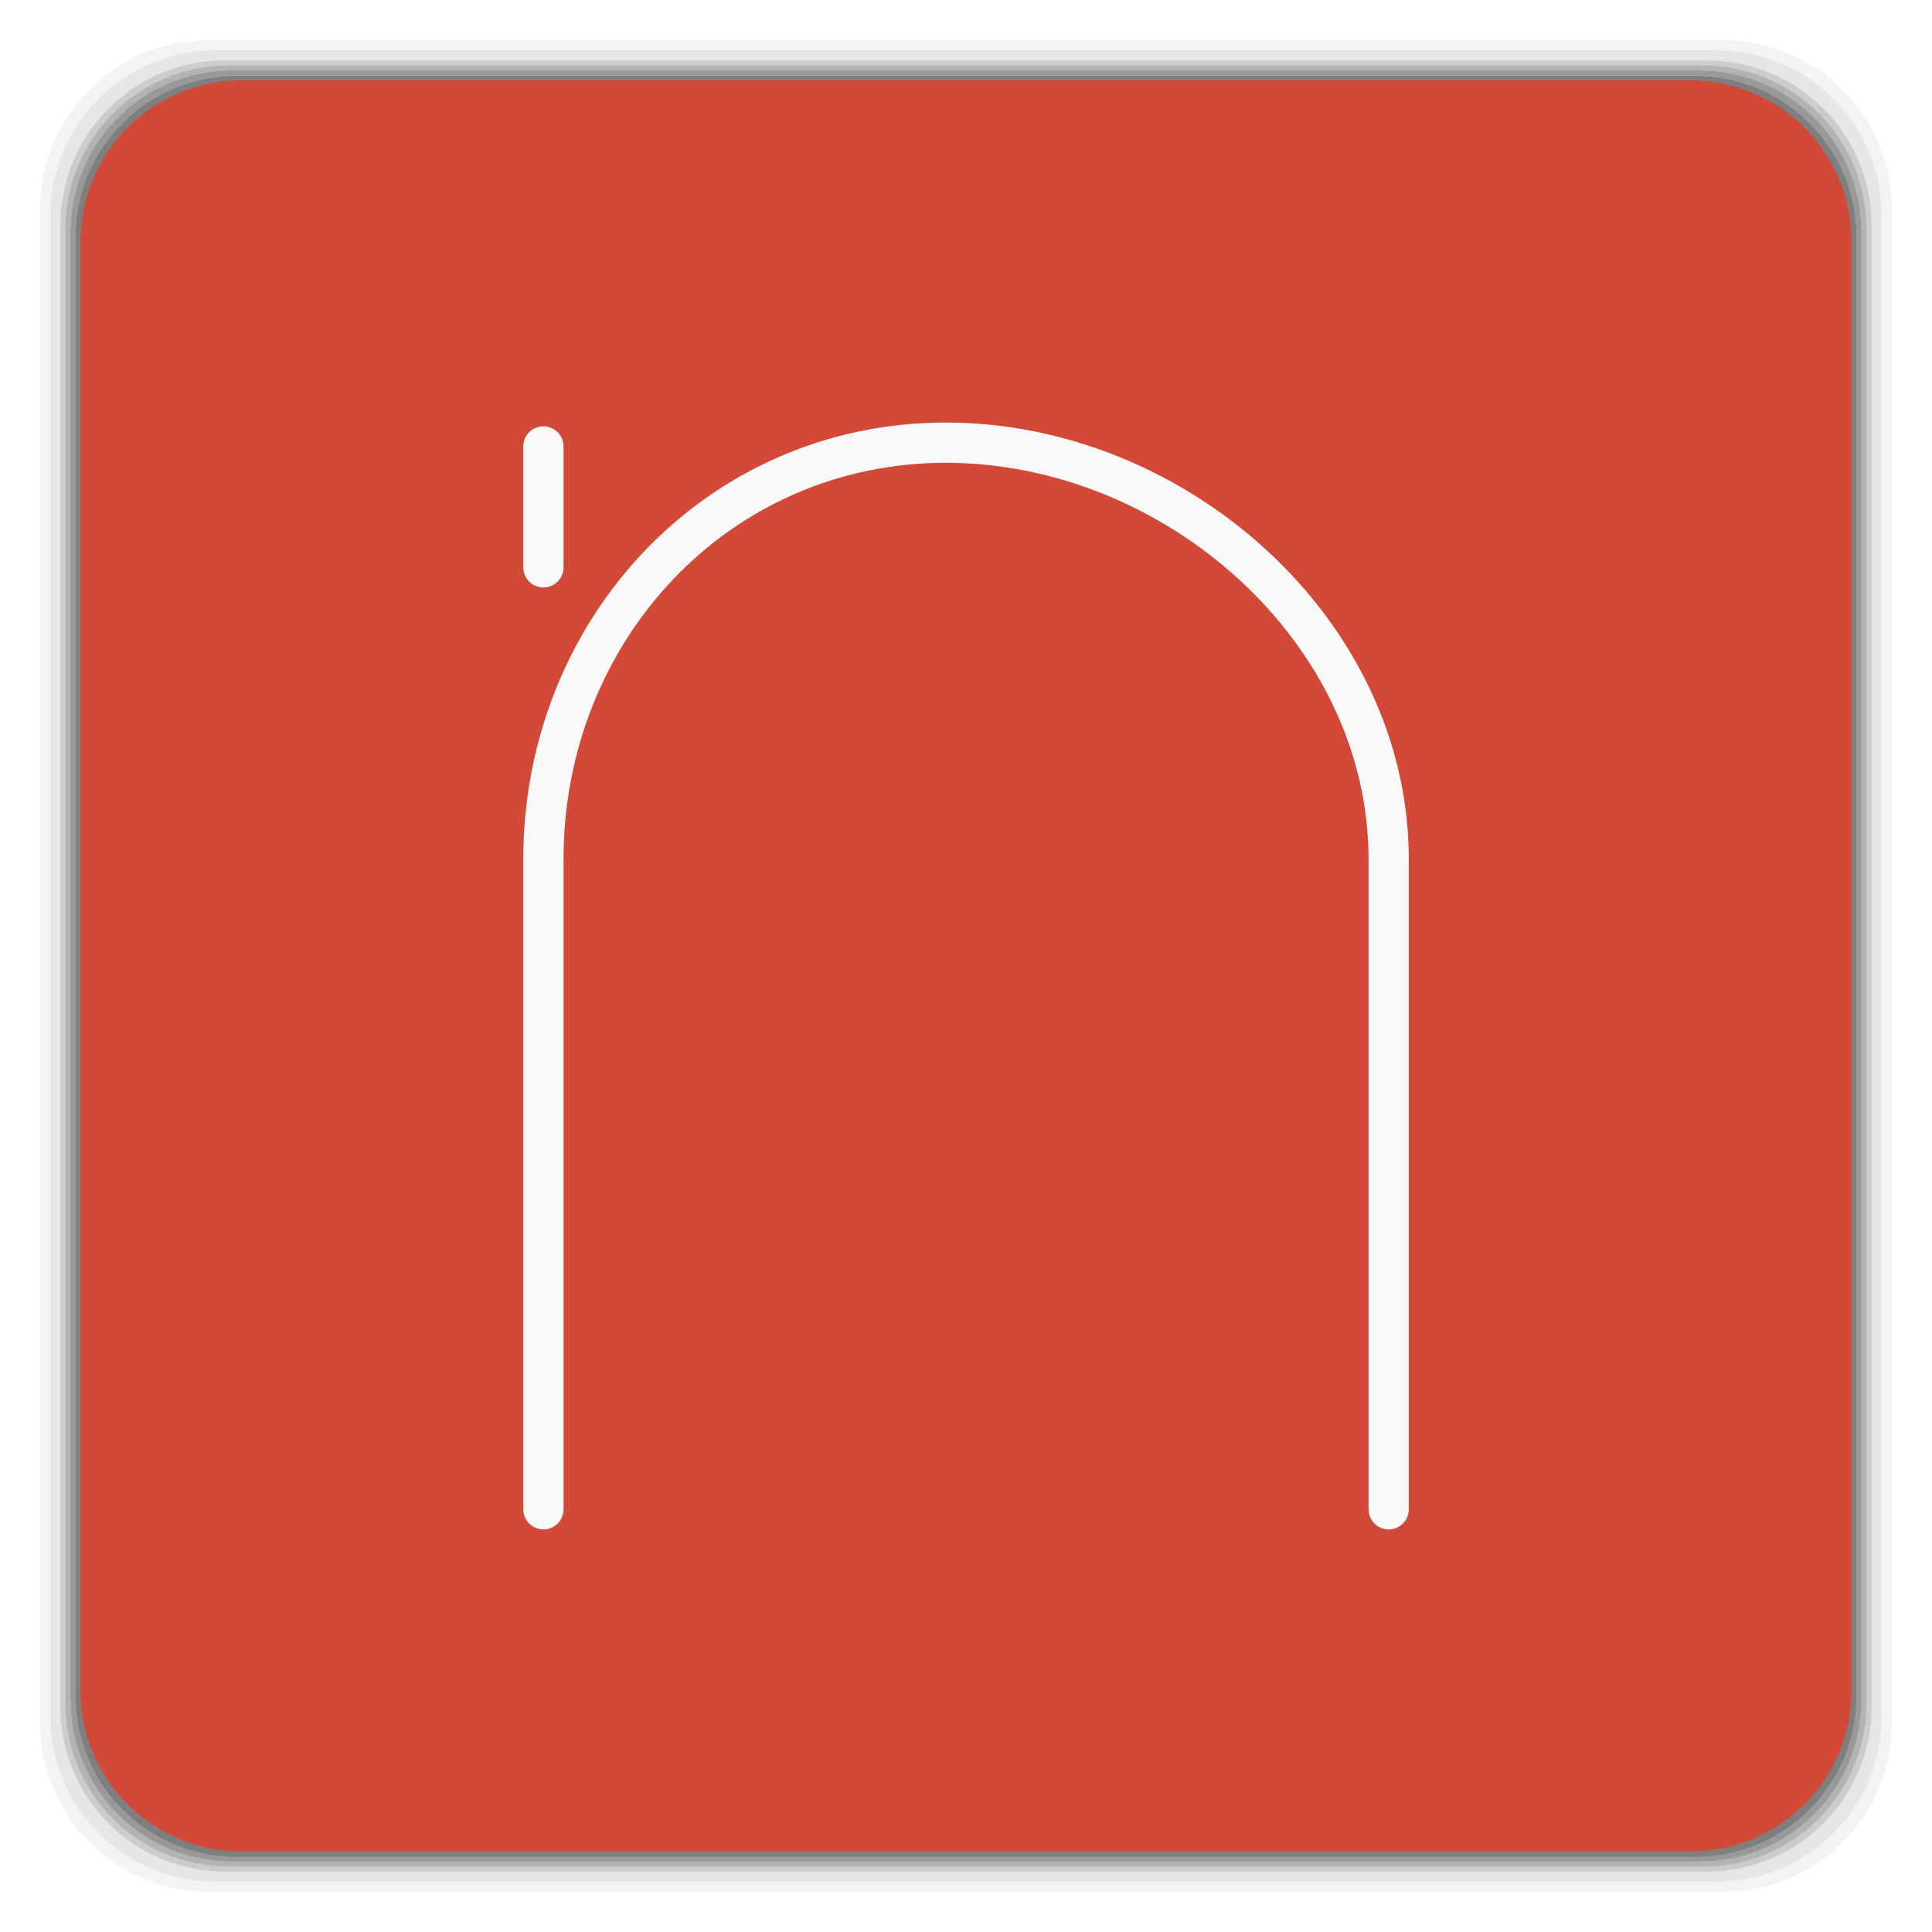
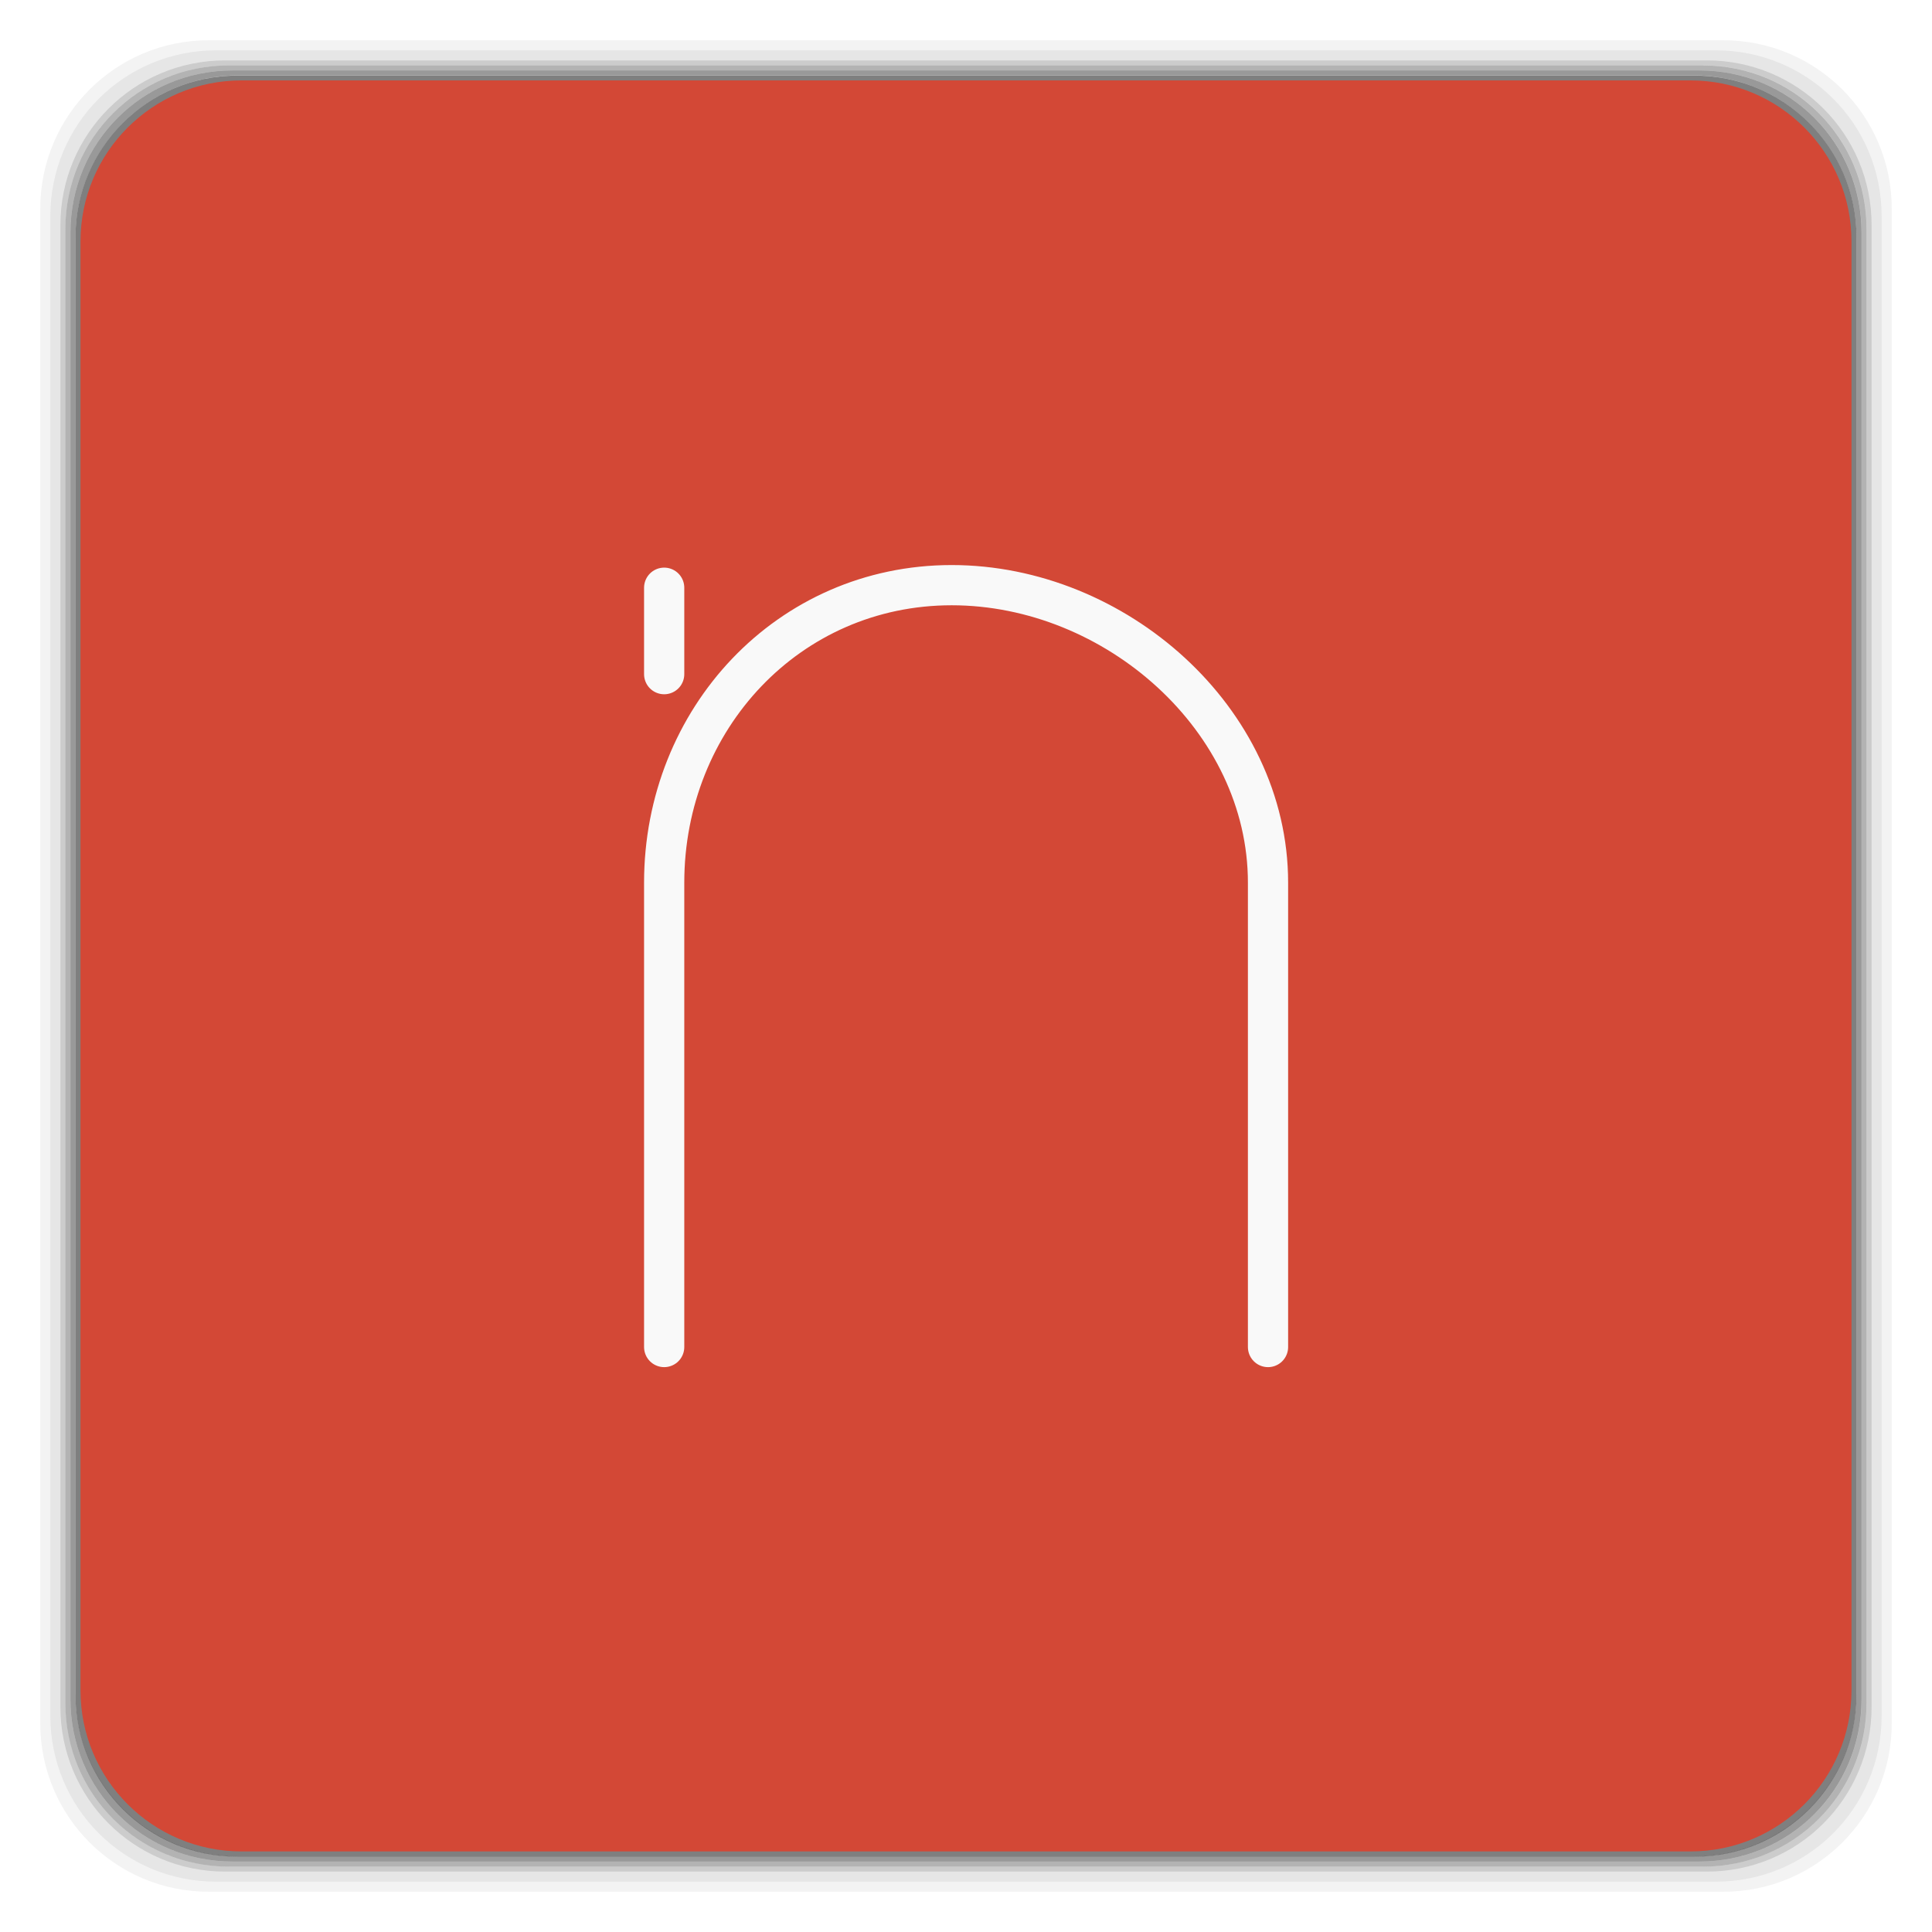
<svg xmlns="http://www.w3.org/2000/svg" xmlns:xlink="http://www.w3.org/1999/xlink" width="48" height="48">
  <defs>
    <clipPath>
      <rect width="42" x="307" y="223" rx="9" height="42" transform="rotate(90)" fill="url(#3)" color="#bebebe" />
    </clipPath>
    <clipPath>
      <rect width="240" x="24" y="36" rx="50" height="240" fill="#986767" color="#bebebe" />
    </clipPath>
    <clipPath>
      <rect width="16" x="432" y="116" rx="2" height="16" opacity="0.2" fill="#6d6d6d" color="#bebebe" />
    </clipPath>
    <clipPath>
      <path d="m 98.031,23.191 c -41.492,1.052 -74.844,35.068 -74.844,76.812 0,42.407 34.406,76.812 76.812,76.812 42.407,0 76.812,-34.406 76.812,-76.812 0,-42.407 -34.406,-76.812 -76.812,-76.812 -0.663,0 -1.31,-0.017 -1.969,0 z M 100,50.66 c 27.245,0 49.344,22.099 49.344,49.344 -1e-5,27.245 -22.099,49.344 -49.344,49.344 -27.245,-1e-5 -49.344,-22.099 -49.344,-49.344 0,-27.245 22.099,-49.344 49.344,-49.344 z" />
    </clipPath>
    <clipPath>
      <path d="m 152,204 a 8,8 0 1 1 -16,0 8,8 0 1 1 16,0 z" />
    </clipPath>
    <clipPath>
      <path d="m 145,215 c 33.137,0 60,-26.863 60,-60 0,-33.137 -26.863,-60 -60,-60 -33.137,0 -60,26.863 -60,60 0,12.507 3.829,24.106 10.375,33.719 L 89,211 111.281,204.625 C 120.894,211.172 132.493,215 145,215 z" />
    </clipPath>
    <clipPath>
      <rect width="16" x="432" y="116" rx="3" height="16" color="#bebebe" />
    </clipPath>
    <clipPath>
      <path d="m 144,70 c -49.706,0 -90,40.294 -90,90 0,49.706 40.294,90 90,90 49.706,0 90,-40.294 90,-90 0,-49.706 -40.294,-90 -90,-90 z m 0,32.188 c 32.033,0 58,25.967 58,58 0,32.033 -25.967,58 -58,58 -32.033,0 -58,-25.967 -58,-58 0,-32.033 25.967,-58 58,-58 z" />
    </clipPath>
    <clipPath>
      <rect width="22" x="433" y="77" rx="3" height="22" opacity="0.2" fill="#6d6d6d" color="#bebebe" />
    </clipPath>
    <clipPath>
      <rect width="30" x="433" y="29" rx="4" height="30" opacity="0.2" fill="#6d6d6d" color="#bebebe" />
    </clipPath>
    <clipPath>
      <rect width="90" x="307" y="31" rx="18.75" height="90" fill="url(#1)" color="#bebebe" />
    </clipPath>
    <clipPath>
      <rect width="60" x="306" y="142" rx="12.5" height="60" transform="matrix(0 -1 1 0 0 0)" fill="url(#0)" color="#bebebe" />
    </clipPath>
    <clipPath>
      <rect width="30" x="433" y="29" rx="6" height="30" color="#bebebe" />
    </clipPath>
    <clipPath>
      <rect width="22" x="433" y="77" rx="5" height="22" color="#bebebe" />
    </clipPath>
    <clipPath>
      <rect width="22" x="433" y="77" rx="4" height="22" color="#bebebe" />
    </clipPath>
    <clipPath>
      <rect width="20" x="434" y="78" rx="4" height="20" color="#bebebe" />
    </clipPath>
    <linearGradient gradientTransform="matrix(.25 0 0 .25 300 132)" id="0" xlink:href="#2" y1="230" y2="90" x2="0" gradientUnits="userSpaceOnUse" />
    <linearGradient gradientTransform="matrix(.375 0 0 .375 298 16)" id="1" xlink:href="#2" y1="230" y2="90" x2="0" gradientUnits="userSpaceOnUse" />
    <linearGradient id="2">
      <stop stop-color="#151515" />
      <stop offset="1" stop-color="#222" />
    </linearGradient>
    <linearGradient gradientTransform="matrix(.175 0 0 .175 302.8 216)" id="3" xlink:href="#2" y1="280" y2="40" x2="0" gradientUnits="userSpaceOnUse" />
  </defs>
  <g transform="translate(0,-1004.362)">
    <path d="M 5.188,1 C 2.871,1 1,2.871 1,5.188 l 0,37.625 C 1,45.129 2.871,47 5.188,47 l 37.625,0 C 45.129,47 47,45.129 47,42.812 L 47,5.188 C 47,2.871 45.129,1 42.812,1 L 5.188,1 z m 0.188,0.25 37.25,0 c 2.292,0 4.125,1.833 4.125,4.125 l 0,37.25 c 0,2.292 -1.833,4.125 -4.125,4.125 l -37.25,0 C 3.083,46.75 1.25,44.917 1.25,42.625 l 0,-37.25 C 1.25,3.083 3.083,1.25 5.375,1.25 z" transform="translate(0,1004.362)" opacity="0.05" />
    <path d="M 5.375,1.25 C 3.083,1.25 1.25,3.083 1.25,5.375 l 0,37.25 c 0,2.292 1.833,4.125 4.125,4.125 l 37.25,0 c 2.292,0 4.125,-1.833 4.125,-4.125 l 0,-37.25 C 46.75,3.083 44.917,1.25 42.625,1.25 l -37.25,0 z m 0.219,0.25 36.812,0 C 44.673,1.5 46.5,3.327 46.5,5.594 l 0,36.812 C 46.5,44.673 44.673,46.5 42.406,46.5 l -36.812,0 C 3.327,46.5 1.5,44.673 1.5,42.406 l 0,-36.812 C 1.5,3.327 3.327,1.5 5.594,1.5 z" transform="translate(0,1004.362)" opacity="0.1" />
    <path d="M 5.594,1.5 C 3.327,1.5 1.5,3.327 1.5,5.594 l 0,36.812 C 1.5,44.673 3.327,46.5 5.594,46.5 l 36.812,0 C 44.673,46.5 46.5,44.673 46.5,42.406 l 0,-36.812 C 46.5,3.327 44.673,1.5 42.406,1.5 l -36.812,0 z m 0.094,0.125 36.625,0 c 2.254,0 4.062,1.809 4.062,4.062 l 0,36.625 c 0,2.254 -1.809,4.062 -4.062,4.062 l -36.625,0 c -2.254,0 -4.062,-1.809 -4.062,-4.062 l 0,-36.625 C 1.625,3.434 3.434,1.625 5.688,1.625 z" transform="translate(0,1004.362)" opacity="0.2" />
    <path d="M 5.688,1.625 C 3.434,1.625 1.625,3.434 1.625,5.688 l 0,36.625 c 0,2.254 1.809,4.062 4.062,4.062 l 36.625,0 c 2.254,0 4.062,-1.809 4.062,-4.062 l 0,-36.625 c 0,-2.254 -1.809,-4.062 -4.062,-4.062 l -36.625,0 z m 0.094,0.125 36.438,0 c 2.241,0 4.031,1.79 4.031,4.031 l 0,36.438 c 0,2.241 -1.79,4.031 -4.031,4.031 l -36.438,0 C 3.54,46.25 1.75,44.46 1.75,42.219 l 0,-36.438 C 1.75,3.54 3.54,1.75 5.781,1.75 z" transform="translate(0,1004.362)" opacity="0.3" />
    <path d="M 5.781,1.75 C 3.54,1.75 1.75,3.54 1.75,5.781 l 0,36.438 c 0,2.241 1.79,4.031 4.031,4.031 l 36.438,0 c 2.241,0 4.031,-1.79 4.031,-4.031 l 0,-36.438 C 46.25,3.54 44.46,1.75 42.219,1.75 l -36.438,0 z m 0.125,0.125 36.188,0 c 2.229,0 4.031,1.803 4.031,4.031 l 0,36.188 c 0,2.229 -1.803,4.031 -4.031,4.031 l -36.188,0 C 3.678,46.125 1.875,44.322 1.875,42.094 l 0,-36.188 C 1.875,3.678 3.678,1.875 5.906,1.875 z" transform="translate(0,1004.362)" opacity="0.4" />
    <rect rx="4.02" y="1006.24" x="1.875" height="44.25" width="44.25" opacity="0.5" />
  </g>
  <rect rx="4" y="1.998" x="2" height="44" width="44" fill="#d34836" />
-   <path d="m 13.501,11.092 0,3.004 m 0,23.402 0,-16.152 c 0,-5.684 4.316,-10.348 10,-10.348 5.688,0 11,4.664 11,10.348 l 0,16.152" fill="none" stroke="#f9f9f9" stroke-linecap="round" />
+   <g transform="scale(3.543307,3.543307)">
+     <path d="m 4.657,4.121 0,0.606 m 0,4.718 0,-3.256 c 0,-1.146 0.87,-2.086 2.016,-2.086 1.147,0 2.218,0.94 2.218,2.086 l 0,3.256" fill="none" stroke="#f9f9f9" stroke-linecap="round" stroke-width="0.282" />
+   </g>
</svg>
